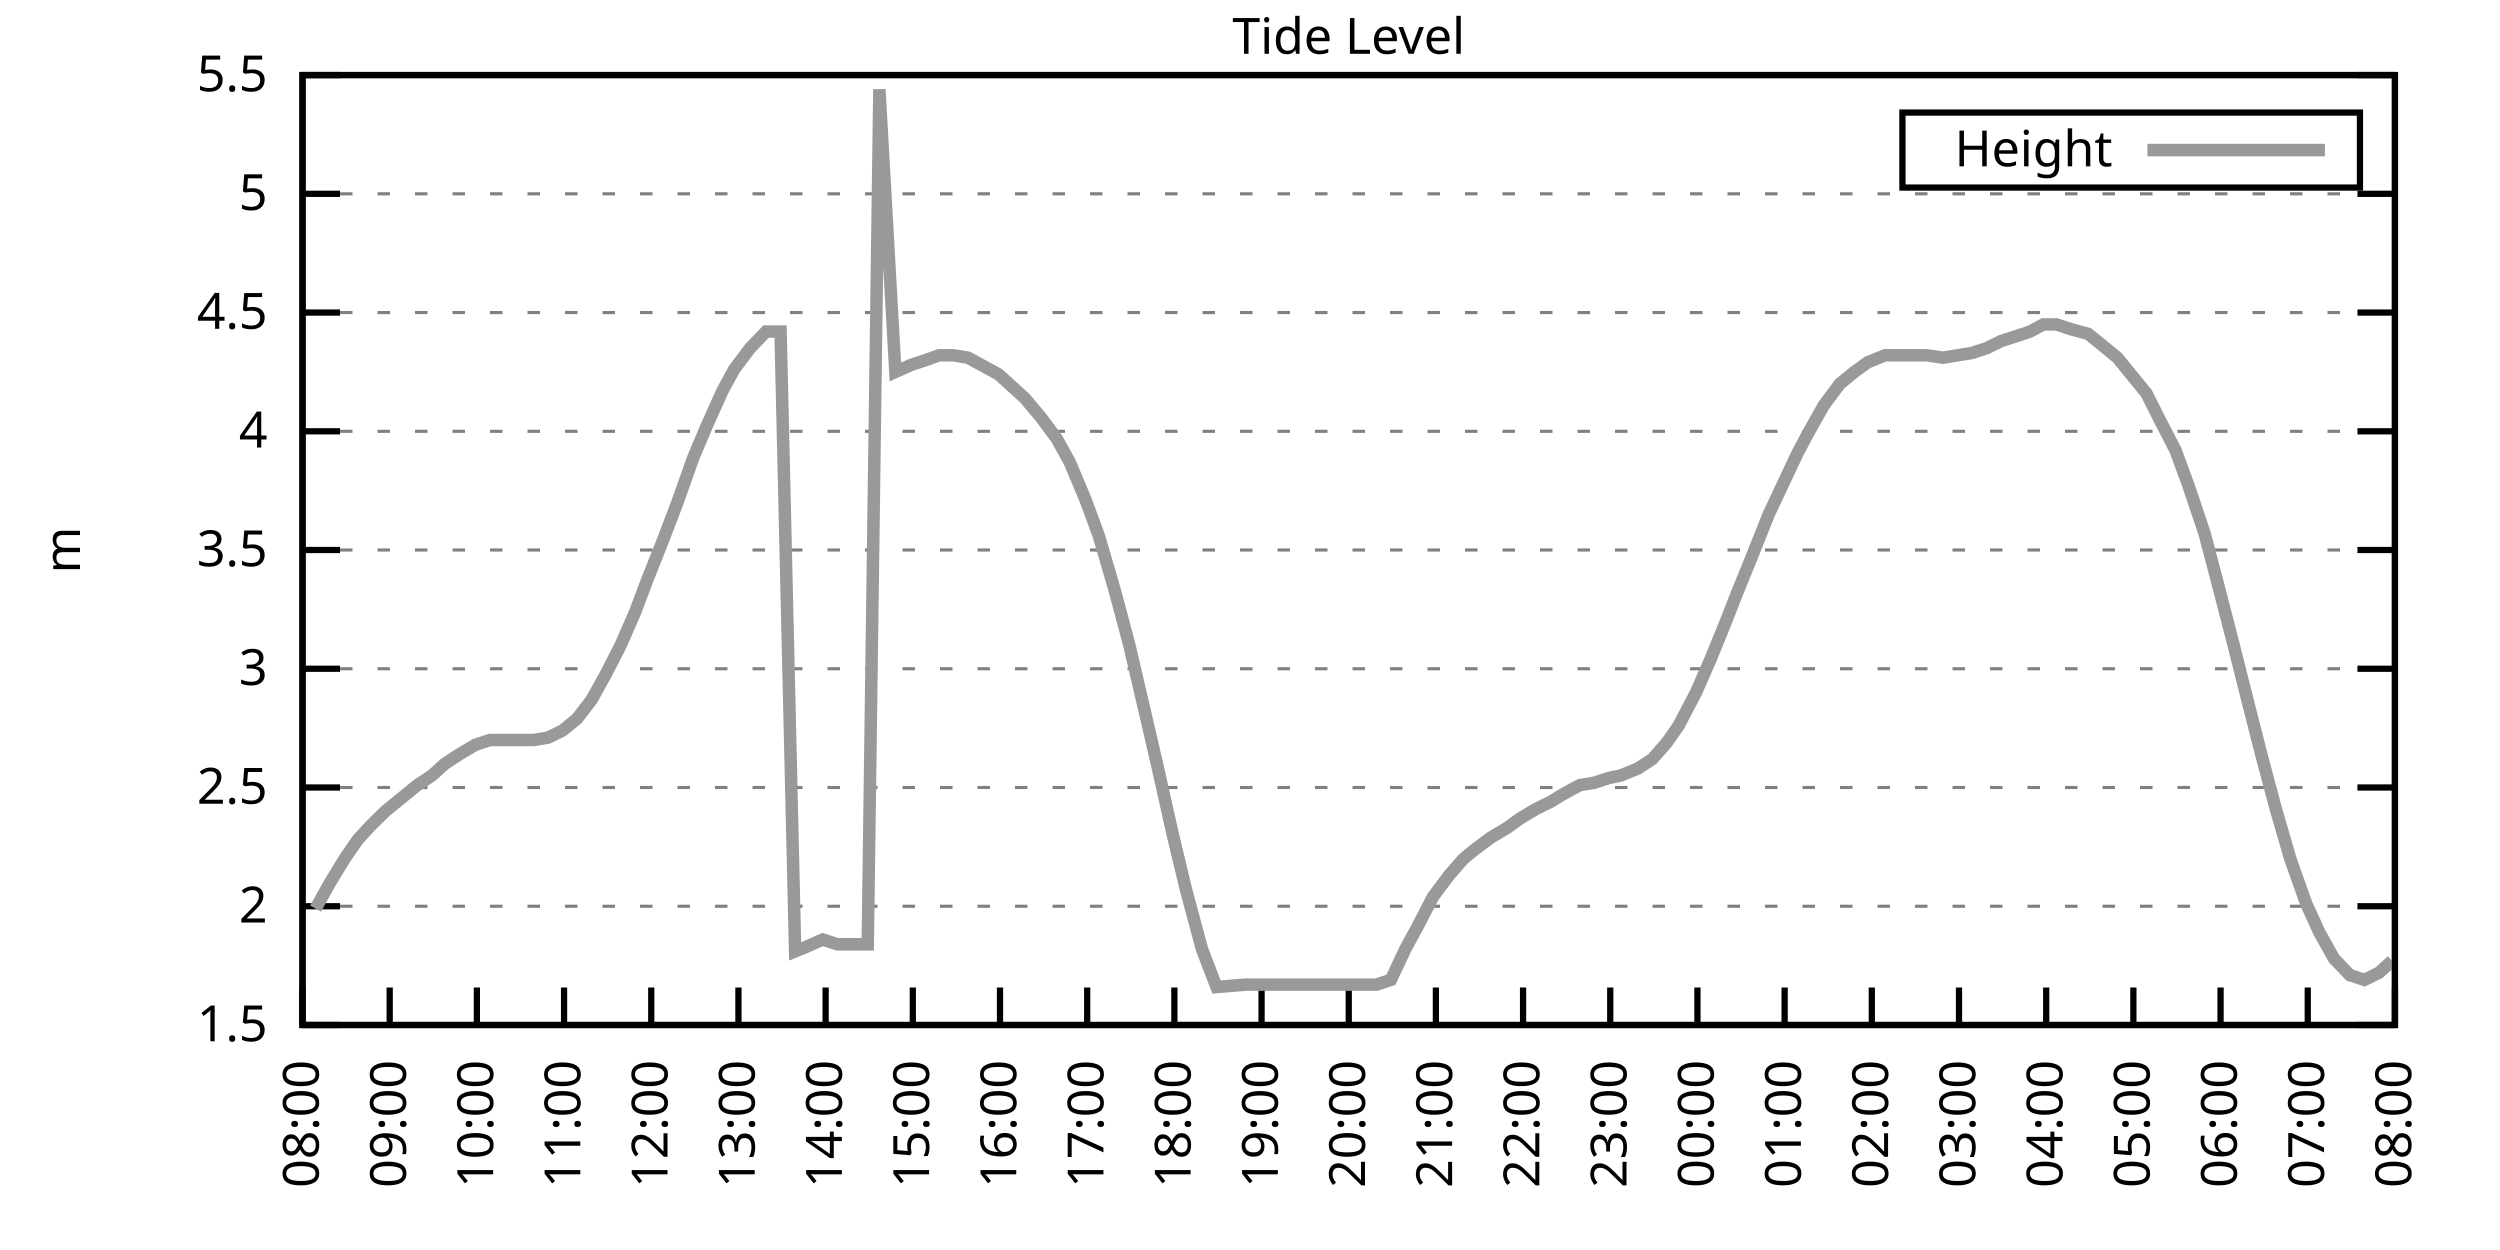
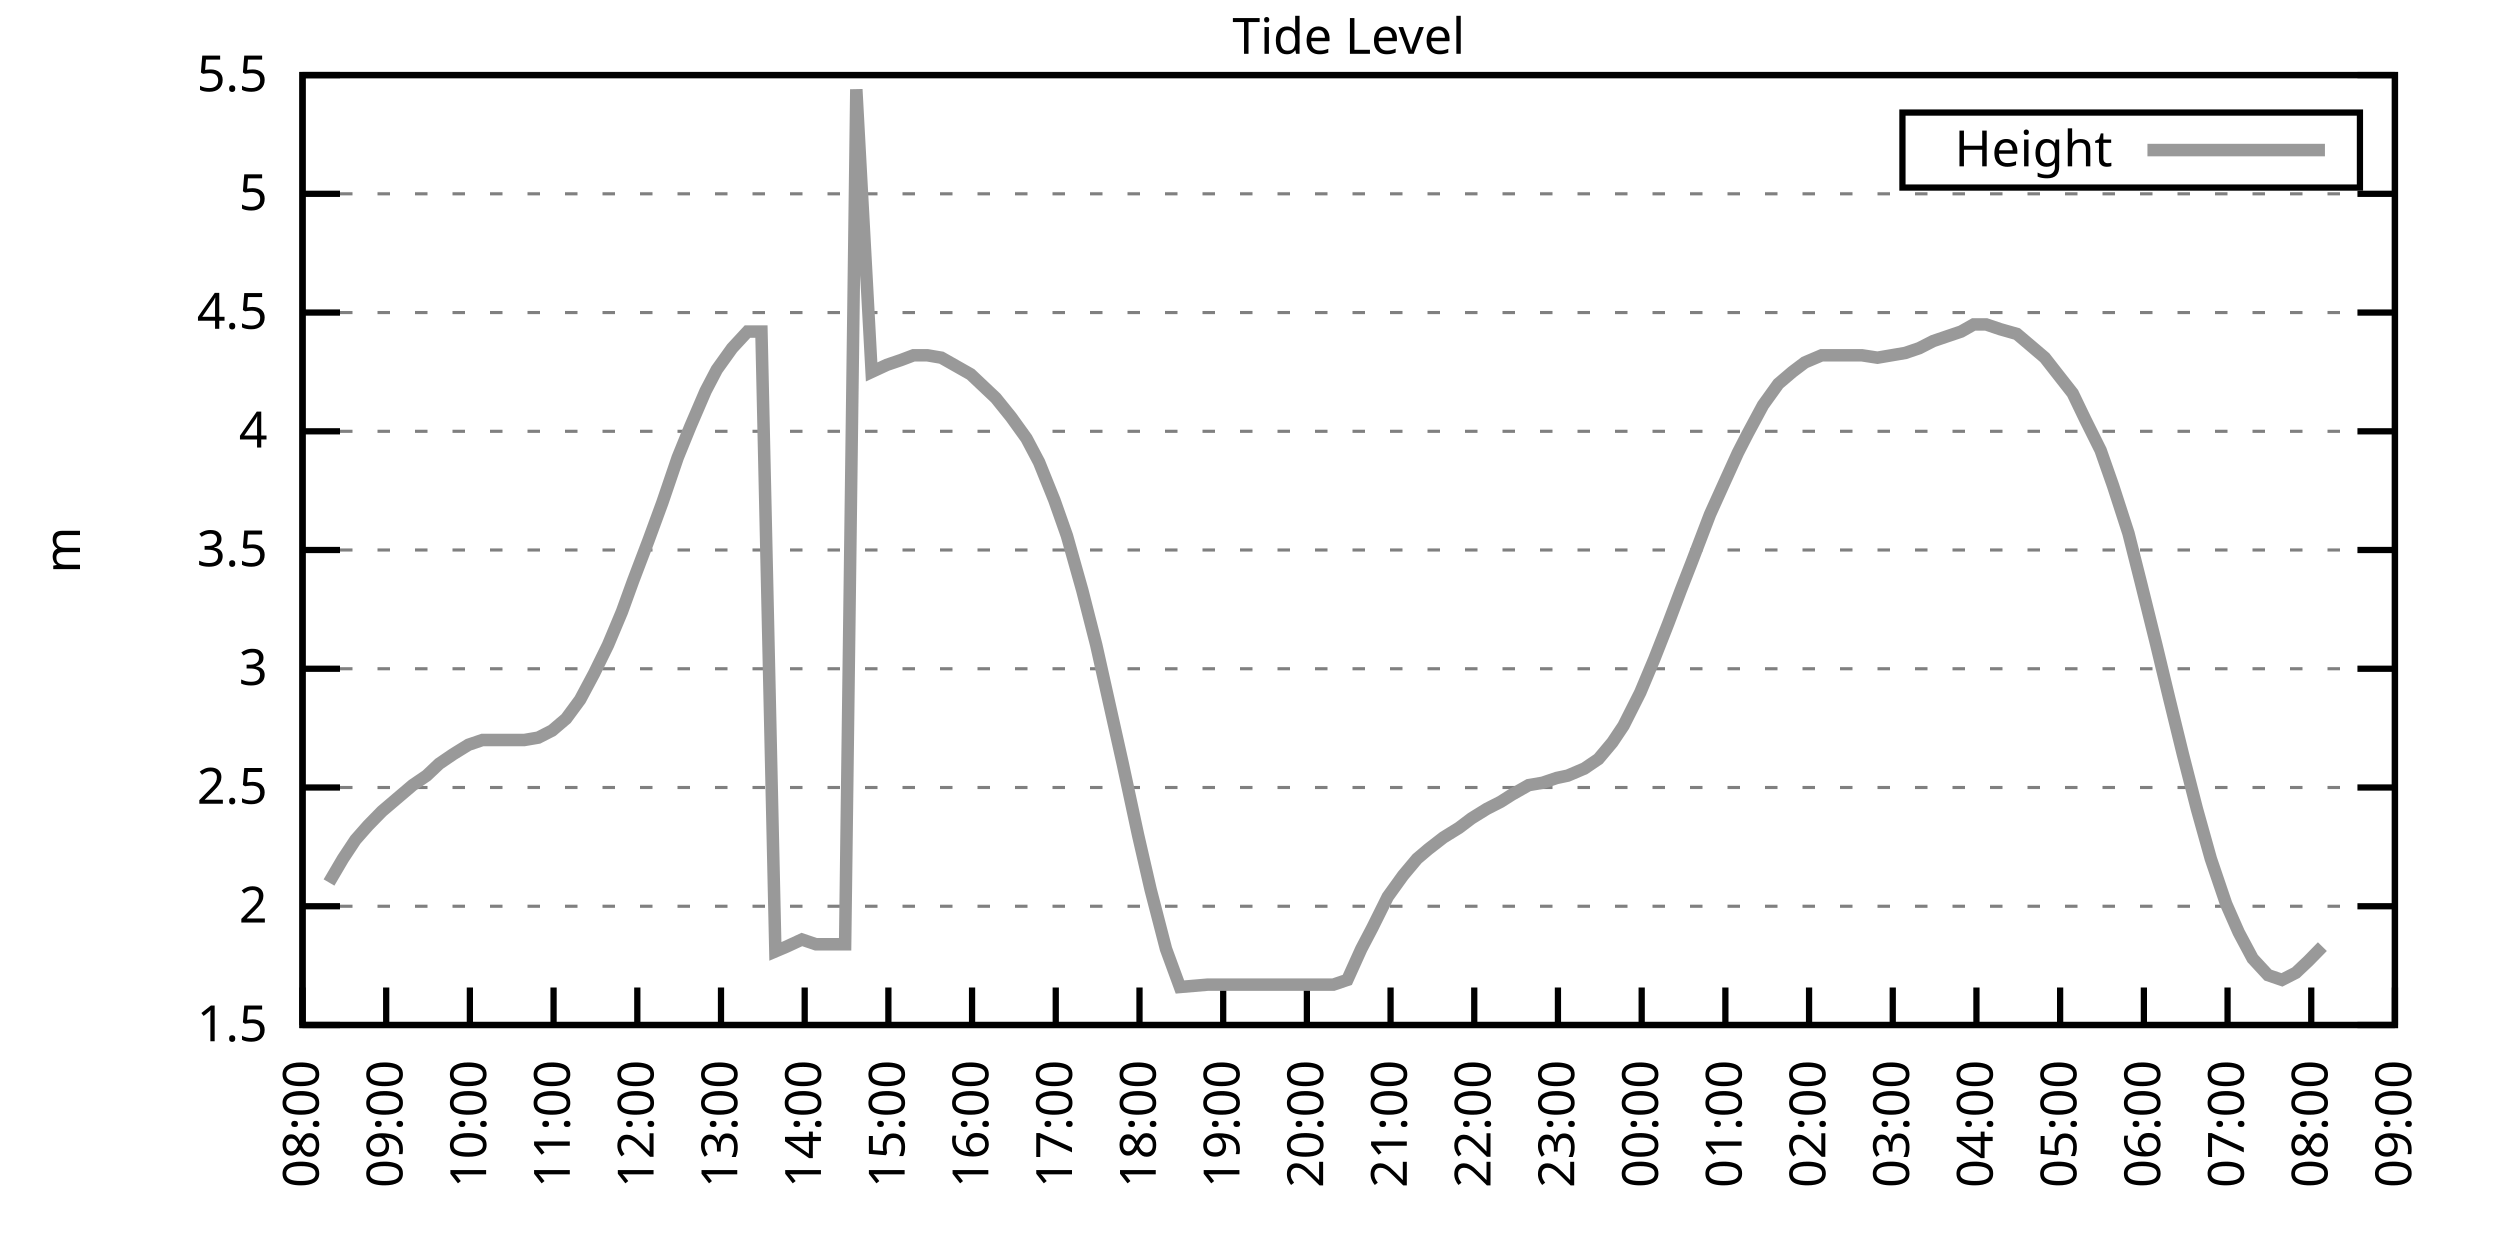
<svg xmlns="http://www.w3.org/2000/svg" xmlns:xlink="http://www.w3.org/1999/xlink" width="400" height="200" viewBox="0 0 400 200">
  <g id="gnuplot_canvas">
    <rect x="0" y="0" width="400" height="200" fill="none" />
    <defs>
      <circle id="gpDot" r="0.5" stroke-width="0.5" stroke="currentColor" />
      <path id="gpPt0" stroke-width="0.333" stroke="currentColor" d="M-1,0 h2 M0,-1 v2" />
      <path id="gpPt1" stroke-width="0.333" stroke="currentColor" d="M-1,-1 L1,1 M1,-1 L-1,1" />
      <path id="gpPt2" stroke-width="0.333" stroke="currentColor" d="M-1,0 L1,0 M0,-1 L0,1 M-1,-1 L1,1 M-1,1 L1,-1" />
      <rect id="gpPt3" stroke-width="0.333" stroke="currentColor" x="-1" y="-1" width="2" height="2" />
      <rect id="gpPt4" stroke-width="0.333" stroke="currentColor" fill="currentColor" x="-1" y="-1" width="2" height="2" />
      <circle id="gpPt5" stroke-width="0.333" stroke="currentColor" cx="0" cy="0" r="1" />
      <use xlink:href="#gpPt5" id="gpPt6" fill="currentColor" stroke="none" />
      <path id="gpPt7" stroke-width="0.333" stroke="currentColor" d="M0,-1.33 L-1.33,0.67 L1.33,0.67 z" />
      <use xlink:href="#gpPt7" id="gpPt8" fill="currentColor" stroke="none" />
      <use xlink:href="#gpPt7" id="gpPt9" stroke="currentColor" transform="rotate(180)" />
      <use xlink:href="#gpPt9" id="gpPt10" fill="currentColor" stroke="none" />
      <use xlink:href="#gpPt3" id="gpPt11" stroke="currentColor" transform="rotate(45)" />
      <use xlink:href="#gpPt11" id="gpPt12" fill="currentColor" stroke="none" />
      <path id="gpPt13" stroke-width="0.333" stroke="currentColor" d="M0,1.330 L1.265,0.411 L0.782,-1.067 L-0.782,-1.076 L-1.265,0.411 z" />
      <use xlink:href="#gpPt13" id="gpPt14" fill="currentColor" stroke="none" />
      <filter id="textbox" filterUnits="objectBoundingBox" x="0" y="0" height="1" width="1">
        <feFlood flood-color="white" flood-opacity="1" result="bgnd" />
        <feComposite in="SourceGraphic" in2="bgnd" operator="atop" />
      </filter>
      <filter id="greybox" filterUnits="objectBoundingBox" x="0" y="0" height="1" width="1">
        <feFlood flood-color="lightgrey" flood-opacity="1" result="grey" />
        <feComposite in="SourceGraphic" in2="grey" operator="atop" />
      </filter>
    </defs>
    <g fill="none" color="white" stroke="currentColor" stroke-width="1.00" stroke-linecap="butt" stroke-linejoin="miter">
</g>
    <g fill="none" color="black" stroke="currentColor" stroke-width="1.00" stroke-linecap="butt" stroke-linejoin="miter">
      <g stroke="none" shape-rendering="crispEdges">
        <polygon fill="rgb(255, 255, 255)" points="48.40,164.00 383.18,164.00 383.18,12.02 48.40,12.02 " />
      </g>
    </g>
    <g fill="none" color="black" stroke="currentColor" stroke-width="1.00" stroke-linecap="butt" stroke-linejoin="miter">
</g>
    <g fill="none" color="black" stroke="black" stroke-width="0.50" stroke-linecap="butt" stroke-linejoin="miter">
</g>
    <g fill="none" color="gray" stroke="currentColor" stroke-width="0.50" stroke-linecap="butt" stroke-linejoin="miter">
      <path stroke="gray" stroke-dasharray="2,4" class="gridline" d="M48.40,164.00 L383.19,164.00  " />
    </g>
    <g fill="none" color="gray" stroke="gray" stroke-width="1.00" stroke-linecap="butt" stroke-linejoin="miter">
</g>
    <g fill="none" color="black" stroke="currentColor" stroke-width="1.00" stroke-linecap="butt" stroke-linejoin="miter">
      <path stroke="black" d="M48.40,164.00 L54.40,164.00 M383.19,164.00 L377.19,164.00  " />
      <g transform="translate(42.80,166.60)" stroke="none" fill="black" font-family="Sans" font-size="8.00" text-anchor="end">
        <text>
          <tspan font-family="Sans"> 1.5</tspan>
        </text>
      </g>
    </g>
    <g fill="none" color="black" stroke="currentColor" stroke-width="1.00" stroke-linecap="butt" stroke-linejoin="miter">
</g>
    <g fill="none" color="black" stroke="black" stroke-width="0.50" stroke-linecap="butt" stroke-linejoin="miter">
</g>
    <g fill="none" color="gray" stroke="currentColor" stroke-width="0.50" stroke-linecap="butt" stroke-linejoin="miter">
      <path stroke="gray" stroke-dasharray="2,4" class="gridline" d="M48.40,145.00 L383.19,145.00  " />
    </g>
    <g fill="none" color="gray" stroke="gray" stroke-width="1.00" stroke-linecap="butt" stroke-linejoin="miter">
</g>
    <g fill="none" color="black" stroke="currentColor" stroke-width="1.00" stroke-linecap="butt" stroke-linejoin="miter">
      <path stroke="black" d="M48.40,145.00 L54.40,145.00 M383.19,145.00 L377.19,145.00  " />
      <g transform="translate(42.80,147.60)" stroke="none" fill="black" font-family="Sans" font-size="8.00" text-anchor="end">
        <text>
          <tspan font-family="Sans"> 2</tspan>
        </text>
      </g>
    </g>
    <g fill="none" color="black" stroke="currentColor" stroke-width="1.00" stroke-linecap="butt" stroke-linejoin="miter">
</g>
    <g fill="none" color="black" stroke="black" stroke-width="0.50" stroke-linecap="butt" stroke-linejoin="miter">
</g>
    <g fill="none" color="gray" stroke="currentColor" stroke-width="0.50" stroke-linecap="butt" stroke-linejoin="miter">
      <path stroke="gray" stroke-dasharray="2,4" class="gridline" d="M48.40,126.00 L383.19,126.00  " />
    </g>
    <g fill="none" color="gray" stroke="gray" stroke-width="1.00" stroke-linecap="butt" stroke-linejoin="miter">
</g>
    <g fill="none" color="black" stroke="currentColor" stroke-width="1.00" stroke-linecap="butt" stroke-linejoin="miter">
      <path stroke="black" d="M48.40,126.00 L54.40,126.00 M383.19,126.00 L377.19,126.00  " />
      <g transform="translate(42.80,128.60)" stroke="none" fill="black" font-family="Sans" font-size="8.00" text-anchor="end">
        <text>
          <tspan font-family="Sans"> 2.5</tspan>
        </text>
      </g>
    </g>
    <g fill="none" color="black" stroke="currentColor" stroke-width="1.00" stroke-linecap="butt" stroke-linejoin="miter">
</g>
    <g fill="none" color="black" stroke="black" stroke-width="0.50" stroke-linecap="butt" stroke-linejoin="miter">
</g>
    <g fill="none" color="gray" stroke="currentColor" stroke-width="0.50" stroke-linecap="butt" stroke-linejoin="miter">
      <path stroke="gray" stroke-dasharray="2,4" class="gridline" d="M48.40,107.00 L383.19,107.00  " />
    </g>
    <g fill="none" color="gray" stroke="gray" stroke-width="1.00" stroke-linecap="butt" stroke-linejoin="miter">
</g>
    <g fill="none" color="black" stroke="currentColor" stroke-width="1.00" stroke-linecap="butt" stroke-linejoin="miter">
      <path stroke="black" d="M48.40,107.00 L54.40,107.00 M383.19,107.00 L377.19,107.00  " />
      <g transform="translate(42.80,109.60)" stroke="none" fill="black" font-family="Sans" font-size="8.00" text-anchor="end">
        <text>
          <tspan font-family="Sans"> 3</tspan>
        </text>
      </g>
    </g>
    <g fill="none" color="black" stroke="currentColor" stroke-width="1.00" stroke-linecap="butt" stroke-linejoin="miter">
</g>
    <g fill="none" color="black" stroke="black" stroke-width="0.50" stroke-linecap="butt" stroke-linejoin="miter">
</g>
    <g fill="none" color="gray" stroke="currentColor" stroke-width="0.50" stroke-linecap="butt" stroke-linejoin="miter">
      <path stroke="gray" stroke-dasharray="2,4" class="gridline" d="M48.40,88.00 L383.19,88.00  " />
    </g>
    <g fill="none" color="gray" stroke="gray" stroke-width="1.00" stroke-linecap="butt" stroke-linejoin="miter">
</g>
    <g fill="none" color="black" stroke="currentColor" stroke-width="1.00" stroke-linecap="butt" stroke-linejoin="miter">
      <path stroke="black" d="M48.40,88.00 L54.40,88.00 M383.19,88.00 L377.19,88.00  " />
      <g transform="translate(42.80,90.60)" stroke="none" fill="black" font-family="Sans" font-size="8.00" text-anchor="end">
        <text>
          <tspan font-family="Sans"> 3.5</tspan>
        </text>
      </g>
    </g>
    <g fill="none" color="black" stroke="currentColor" stroke-width="1.00" stroke-linecap="butt" stroke-linejoin="miter">
</g>
    <g fill="none" color="black" stroke="black" stroke-width="0.50" stroke-linecap="butt" stroke-linejoin="miter">
</g>
    <g fill="none" color="gray" stroke="currentColor" stroke-width="0.50" stroke-linecap="butt" stroke-linejoin="miter">
      <path stroke="gray" stroke-dasharray="2,4" class="gridline" d="M48.40,69.01 L383.19,69.01  " />
    </g>
    <g fill="none" color="gray" stroke="gray" stroke-width="1.00" stroke-linecap="butt" stroke-linejoin="miter">
</g>
    <g fill="none" color="black" stroke="currentColor" stroke-width="1.00" stroke-linecap="butt" stroke-linejoin="miter">
      <path stroke="black" d="M48.40,69.01 L54.40,69.01 M383.19,69.01 L377.19,69.01  " />
      <g transform="translate(42.80,71.61)" stroke="none" fill="black" font-family="Sans" font-size="8.00" text-anchor="end">
        <text>
          <tspan font-family="Sans"> 4</tspan>
        </text>
      </g>
    </g>
    <g fill="none" color="black" stroke="currentColor" stroke-width="1.00" stroke-linecap="butt" stroke-linejoin="miter">
</g>
    <g fill="none" color="black" stroke="black" stroke-width="0.50" stroke-linecap="butt" stroke-linejoin="miter">
</g>
    <g fill="none" color="gray" stroke="currentColor" stroke-width="0.50" stroke-linecap="butt" stroke-linejoin="miter">
      <path stroke="gray" stroke-dasharray="2,4" class="gridline" d="M48.40,50.01 L383.19,50.01  " />
    </g>
    <g fill="none" color="gray" stroke="gray" stroke-width="1.00" stroke-linecap="butt" stroke-linejoin="miter">
</g>
    <g fill="none" color="black" stroke="currentColor" stroke-width="1.00" stroke-linecap="butt" stroke-linejoin="miter">
      <path stroke="black" d="M48.40,50.01 L54.40,50.01 M383.19,50.01 L377.19,50.01  " />
      <g transform="translate(42.80,52.61)" stroke="none" fill="black" font-family="Sans" font-size="8.00" text-anchor="end">
        <text>
          <tspan font-family="Sans"> 4.5</tspan>
        </text>
      </g>
    </g>
    <g fill="none" color="black" stroke="currentColor" stroke-width="1.00" stroke-linecap="butt" stroke-linejoin="miter">
</g>
    <g fill="none" color="black" stroke="black" stroke-width="0.50" stroke-linecap="butt" stroke-linejoin="miter">
</g>
    <g fill="none" color="gray" stroke="currentColor" stroke-width="0.50" stroke-linecap="butt" stroke-linejoin="miter">
      <path stroke="gray" stroke-dasharray="2,4" class="gridline" d="M48.40,31.01 L383.19,31.01  " />
    </g>
    <g fill="none" color="gray" stroke="gray" stroke-width="1.00" stroke-linecap="butt" stroke-linejoin="miter">
</g>
    <g fill="none" color="black" stroke="currentColor" stroke-width="1.00" stroke-linecap="butt" stroke-linejoin="miter">
      <path stroke="black" d="M48.40,31.01 L54.40,31.01 M383.19,31.01 L377.19,31.01  " />
      <g transform="translate(42.80,33.61)" stroke="none" fill="black" font-family="Sans" font-size="8.00" text-anchor="end">
        <text>
          <tspan font-family="Sans"> 5</tspan>
        </text>
      </g>
    </g>
    <g fill="none" color="black" stroke="currentColor" stroke-width="1.00" stroke-linecap="butt" stroke-linejoin="miter">
</g>
    <g fill="none" color="black" stroke="black" stroke-width="0.50" stroke-linecap="butt" stroke-linejoin="miter">
</g>
    <g fill="none" color="gray" stroke="currentColor" stroke-width="0.50" stroke-linecap="butt" stroke-linejoin="miter">
      <path stroke="gray" stroke-dasharray="2,4" class="gridline" d="M48.40,12.01 L383.19,12.01  " />
    </g>
    <g fill="none" color="gray" stroke="gray" stroke-width="1.00" stroke-linecap="butt" stroke-linejoin="miter">
</g>
    <g fill="none" color="black" stroke="currentColor" stroke-width="1.00" stroke-linecap="butt" stroke-linejoin="miter">
      <path stroke="black" d="M48.40,12.01 L54.40,12.01 M383.19,12.01 L377.19,12.01  " />
      <g transform="translate(42.80,14.61)" stroke="none" fill="black" font-family="Sans" font-size="8.00" text-anchor="end">
        <text>
          <tspan font-family="Sans"> 5.5</tspan>
        </text>
      </g>
    </g>
    <g fill="none" color="black" stroke="currentColor" stroke-width="1.00" stroke-linecap="butt" stroke-linejoin="miter">
      <path stroke="black" d="M48.40,164.00 L48.40,158.00  " />
      <g transform="translate(51.00,169.60) rotate(270.00)" stroke="none" fill="black" font-family="Sans" font-size="8.00" text-anchor="end">
        <text>
          <tspan font-family="Sans">08:00</tspan>
        </text>
      </g>
    </g>
    <g fill="none" color="black" stroke="currentColor" stroke-width="1.00" stroke-linecap="butt" stroke-linejoin="miter">
-       <path stroke="black" d="M62.35,164.00 L62.35,158.00  " />
-       <g transform="translate(64.95,169.60) rotate(270.00)" stroke="none" fill="black" font-family="Sans" font-size="8.00" text-anchor="end">
+       <path stroke="black" d="M61.79,164.00 L61.79,158.00  " />
+       <g transform="translate(64.39,169.60) rotate(270.00)" stroke="none" fill="black" font-family="Sans" font-size="8.00" text-anchor="end">
        <text>
          <tspan font-family="Sans">09:00</tspan>
        </text>
      </g>
    </g>
    <g fill="none" color="black" stroke="currentColor" stroke-width="1.00" stroke-linecap="butt" stroke-linejoin="miter">
-       <path stroke="black" d="M76.30,164.00 L76.30,158.00  " />
-       <g transform="translate(78.90,169.60) rotate(270.00)" stroke="none" fill="black" font-family="Sans" font-size="8.00" text-anchor="end">
+       <path stroke="black" d="M75.18,164.00 L75.18,158.00  " />
+       <g transform="translate(77.78,169.60) rotate(270.00)" stroke="none" fill="black" font-family="Sans" font-size="8.00" text-anchor="end">
        <text>
          <tspan font-family="Sans">10:00</tspan>
        </text>
      </g>
    </g>
    <g fill="none" color="black" stroke="currentColor" stroke-width="1.00" stroke-linecap="butt" stroke-linejoin="miter">
-       <path stroke="black" d="M90.25,164.00 L90.25,158.00  " />
-       <g transform="translate(92.85,169.60) rotate(270.00)" stroke="none" fill="black" font-family="Sans" font-size="8.00" text-anchor="end">
+       <path stroke="black" d="M88.57,164.00 L88.57,158.00  " />
+       <g transform="translate(91.17,169.60) rotate(270.00)" stroke="none" fill="black" font-family="Sans" font-size="8.00" text-anchor="end">
        <text>
          <tspan font-family="Sans">11:00</tspan>
        </text>
      </g>
    </g>
    <g fill="none" color="black" stroke="currentColor" stroke-width="1.00" stroke-linecap="butt" stroke-linejoin="miter">
-       <path stroke="black" d="M104.20,164.00 L104.20,158.00  " />
-       <g transform="translate(106.80,169.60) rotate(270.00)" stroke="none" fill="black" font-family="Sans" font-size="8.00" text-anchor="end">
+       <path stroke="black" d="M101.97,164.00 L101.97,158.00  " />
+       <g transform="translate(104.57,169.60) rotate(270.00)" stroke="none" fill="black" font-family="Sans" font-size="8.00" text-anchor="end">
        <text>
          <tspan font-family="Sans">12:00</tspan>
        </text>
      </g>
    </g>
    <g fill="none" color="black" stroke="currentColor" stroke-width="1.00" stroke-linecap="butt" stroke-linejoin="miter">
-       <path stroke="black" d="M118.15,164.00 L118.15,158.00  " />
-       <g transform="translate(120.75,169.60) rotate(270.00)" stroke="none" fill="black" font-family="Sans" font-size="8.00" text-anchor="end">
+       <path stroke="black" d="M115.36,164.00 L115.36,158.00  " />
+       <g transform="translate(117.96,169.60) rotate(270.00)" stroke="none" fill="black" font-family="Sans" font-size="8.00" text-anchor="end">
        <text>
          <tspan font-family="Sans">13:00</tspan>
        </text>
      </g>
    </g>
    <g fill="none" color="black" stroke="currentColor" stroke-width="1.00" stroke-linecap="butt" stroke-linejoin="miter">
-       <path stroke="black" d="M132.10,164.00 L132.10,158.00  " />
-       <g transform="translate(134.70,169.60) rotate(270.00)" stroke="none" fill="black" font-family="Sans" font-size="8.00" text-anchor="end">
+       <path stroke="black" d="M128.75,164.00 L128.75,158.00  " />
+       <g transform="translate(131.35,169.60) rotate(270.00)" stroke="none" fill="black" font-family="Sans" font-size="8.00" text-anchor="end">
        <text>
          <tspan font-family="Sans">14:00</tspan>
        </text>
      </g>
    </g>
    <g fill="none" color="black" stroke="currentColor" stroke-width="1.00" stroke-linecap="butt" stroke-linejoin="miter">
-       <path stroke="black" d="M146.05,164.00 L146.05,158.00  " />
-       <g transform="translate(148.65,169.60) rotate(270.00)" stroke="none" fill="black" font-family="Sans" font-size="8.00" text-anchor="end">
+       <path stroke="black" d="M142.14,164.00 L142.14,158.00  " />
+       <g transform="translate(144.74,169.60) rotate(270.00)" stroke="none" fill="black" font-family="Sans" font-size="8.00" text-anchor="end">
        <text>
          <tspan font-family="Sans">15:00</tspan>
        </text>
      </g>
    </g>
    <g fill="none" color="black" stroke="currentColor" stroke-width="1.00" stroke-linecap="butt" stroke-linejoin="miter">
-       <path stroke="black" d="M160.00,164.00 L160.00,158.00  " />
-       <g transform="translate(162.60,169.60) rotate(270.00)" stroke="none" fill="black" font-family="Sans" font-size="8.00" text-anchor="end">
+       <path stroke="black" d="M155.53,164.00 L155.53,158.00  " />
+       <g transform="translate(158.13,169.60) rotate(270.00)" stroke="none" fill="black" font-family="Sans" font-size="8.00" text-anchor="end">
        <text>
          <tspan font-family="Sans">16:00</tspan>
        </text>
      </g>
    </g>
    <g fill="none" color="black" stroke="currentColor" stroke-width="1.00" stroke-linecap="butt" stroke-linejoin="miter">
-       <path stroke="black" d="M173.95,164.00 L173.95,158.00  " />
-       <g transform="translate(176.55,169.60) rotate(270.00)" stroke="none" fill="black" font-family="Sans" font-size="8.00" text-anchor="end">
+       <path stroke="black" d="M168.92,164.00 L168.92,158.00  " />
+       <g transform="translate(171.52,169.60) rotate(270.00)" stroke="none" fill="black" font-family="Sans" font-size="8.00" text-anchor="end">
        <text>
          <tspan font-family="Sans">17:00</tspan>
        </text>
      </g>
    </g>
    <g fill="none" color="black" stroke="currentColor" stroke-width="1.00" stroke-linecap="butt" stroke-linejoin="miter">
-       <path stroke="black" d="M187.90,164.00 L187.90,158.00  " />
-       <g transform="translate(190.50,169.60) rotate(270.00)" stroke="none" fill="black" font-family="Sans" font-size="8.00" text-anchor="end">
+       <path stroke="black" d="M182.32,164.00 L182.32,158.00  " />
+       <g transform="translate(184.92,169.60) rotate(270.00)" stroke="none" fill="black" font-family="Sans" font-size="8.00" text-anchor="end">
        <text>
          <tspan font-family="Sans">18:00</tspan>
        </text>
      </g>
    </g>
    <g fill="none" color="black" stroke="currentColor" stroke-width="1.00" stroke-linecap="butt" stroke-linejoin="miter">
-       <path stroke="black" d="M201.85,164.00 L201.85,158.00  " />
-       <g transform="translate(204.45,169.60) rotate(270.00)" stroke="none" fill="black" font-family="Sans" font-size="8.00" text-anchor="end">
+       <path stroke="black" d="M195.71,164.00 L195.71,158.00  " />
+       <g transform="translate(198.31,169.60) rotate(270.00)" stroke="none" fill="black" font-family="Sans" font-size="8.00" text-anchor="end">
        <text>
          <tspan font-family="Sans">19:00</tspan>
        </text>
      </g>
    </g>
    <g fill="none" color="black" stroke="currentColor" stroke-width="1.00" stroke-linecap="butt" stroke-linejoin="miter">
-       <path stroke="black" d="M215.80,164.00 L215.80,158.00  " />
-       <g transform="translate(218.40,169.60) rotate(270.00)" stroke="none" fill="black" font-family="Sans" font-size="8.00" text-anchor="end">
+       <path stroke="black" d="M209.10,164.00 L209.10,158.00  " />
+       <g transform="translate(211.70,169.60) rotate(270.00)" stroke="none" fill="black" font-family="Sans" font-size="8.00" text-anchor="end">
        <text>
          <tspan font-family="Sans">20:00</tspan>
        </text>
      </g>
    </g>
    <g fill="none" color="black" stroke="currentColor" stroke-width="1.00" stroke-linecap="butt" stroke-linejoin="miter">
-       <path stroke="black" d="M229.74,164.00 L229.74,158.00  " />
-       <g transform="translate(232.34,169.60) rotate(270.00)" stroke="none" fill="black" font-family="Sans" font-size="8.00" text-anchor="end">
+       <path stroke="black" d="M222.49,164.00 L222.49,158.00  " />
+       <g transform="translate(225.09,169.60) rotate(270.00)" stroke="none" fill="black" font-family="Sans" font-size="8.00" text-anchor="end">
        <text>
          <tspan font-family="Sans">21:00</tspan>
        </text>
      </g>
    </g>
    <g fill="none" color="black" stroke="currentColor" stroke-width="1.00" stroke-linecap="butt" stroke-linejoin="miter">
-       <path stroke="black" d="M243.69,164.00 L243.69,158.00  " />
-       <g transform="translate(246.29,169.60) rotate(270.00)" stroke="none" fill="black" font-family="Sans" font-size="8.00" text-anchor="end">
+       <path stroke="black" d="M235.88,164.00 L235.88,158.00  " />
+       <g transform="translate(238.48,169.60) rotate(270.00)" stroke="none" fill="black" font-family="Sans" font-size="8.00" text-anchor="end">
        <text>
          <tspan font-family="Sans">22:00</tspan>
        </text>
      </g>
    </g>
    <g fill="none" color="black" stroke="currentColor" stroke-width="1.00" stroke-linecap="butt" stroke-linejoin="miter">
-       <path stroke="black" d="M257.64,164.00 L257.64,158.00  " />
-       <g transform="translate(260.24,169.60) rotate(270.00)" stroke="none" fill="black" font-family="Sans" font-size="8.00" text-anchor="end">
+       <path stroke="black" d="M249.27,164.00 L249.27,158.00  " />
+       <g transform="translate(251.87,169.60) rotate(270.00)" stroke="none" fill="black" font-family="Sans" font-size="8.00" text-anchor="end">
        <text>
          <tspan font-family="Sans">23:00</tspan>
        </text>
      </g>
    </g>
    <g fill="none" color="black" stroke="currentColor" stroke-width="1.00" stroke-linecap="butt" stroke-linejoin="miter">
-       <path stroke="black" d="M271.59,164.00 L271.59,158.00  " />
-       <g transform="translate(274.19,169.60) rotate(270.00)" stroke="none" fill="black" font-family="Sans" font-size="8.00" text-anchor="end">
+       <path stroke="black" d="M262.67,164.00 L262.67,158.00  " />
+       <g transform="translate(265.27,169.60) rotate(270.00)" stroke="none" fill="black" font-family="Sans" font-size="8.00" text-anchor="end">
        <text>
          <tspan font-family="Sans">00:00</tspan>
        </text>
      </g>
    </g>
    <g fill="none" color="black" stroke="currentColor" stroke-width="1.00" stroke-linecap="butt" stroke-linejoin="miter">
-       <path stroke="black" d="M285.54,164.00 L285.54,158.00  " />
-       <g transform="translate(288.14,169.60) rotate(270.00)" stroke="none" fill="black" font-family="Sans" font-size="8.00" text-anchor="end">
+       <path stroke="black" d="M276.06,164.00 L276.06,158.00  " />
+       <g transform="translate(278.66,169.60) rotate(270.00)" stroke="none" fill="black" font-family="Sans" font-size="8.00" text-anchor="end">
        <text>
          <tspan font-family="Sans">01:00</tspan>
        </text>
      </g>
    </g>
    <g fill="none" color="black" stroke="currentColor" stroke-width="1.00" stroke-linecap="butt" stroke-linejoin="miter">
-       <path stroke="black" d="M299.49,164.00 L299.49,158.00  " />
-       <g transform="translate(302.09,169.60) rotate(270.00)" stroke="none" fill="black" font-family="Sans" font-size="8.00" text-anchor="end">
+       <path stroke="black" d="M289.45,164.00 L289.45,158.00  " />
+       <g transform="translate(292.05,169.60) rotate(270.00)" stroke="none" fill="black" font-family="Sans" font-size="8.00" text-anchor="end">
        <text>
          <tspan font-family="Sans">02:00</tspan>
        </text>
      </g>
    </g>
    <g fill="none" color="black" stroke="currentColor" stroke-width="1.00" stroke-linecap="butt" stroke-linejoin="miter">
-       <path stroke="black" d="M313.44,164.00 L313.44,158.00  " />
-       <g transform="translate(316.04,169.60) rotate(270.00)" stroke="none" fill="black" font-family="Sans" font-size="8.00" text-anchor="end">
+       <path stroke="black" d="M302.84,164.00 L302.84,158.00  " />
+       <g transform="translate(305.44,169.60) rotate(270.00)" stroke="none" fill="black" font-family="Sans" font-size="8.00" text-anchor="end">
        <text>
          <tspan font-family="Sans">03:00</tspan>
        </text>
      </g>
    </g>
    <g fill="none" color="black" stroke="currentColor" stroke-width="1.00" stroke-linecap="butt" stroke-linejoin="miter">
-       <path stroke="black" d="M327.39,164.00 L327.39,158.00  " />
-       <g transform="translate(329.99,169.60) rotate(270.00)" stroke="none" fill="black" font-family="Sans" font-size="8.00" text-anchor="end">
+       <path stroke="black" d="M316.23,164.00 L316.23,158.00  " />
+       <g transform="translate(318.83,169.60) rotate(270.00)" stroke="none" fill="black" font-family="Sans" font-size="8.00" text-anchor="end">
        <text>
          <tspan font-family="Sans">04:00</tspan>
        </text>
      </g>
    </g>
    <g fill="none" color="black" stroke="currentColor" stroke-width="1.00" stroke-linecap="butt" stroke-linejoin="miter">
-       <path stroke="black" d="M341.34,164.00 L341.34,158.00  " />
-       <g transform="translate(343.94,169.60) rotate(270.00)" stroke="none" fill="black" font-family="Sans" font-size="8.00" text-anchor="end">
+       <path stroke="black" d="M329.62,164.00 L329.62,158.00  " />
+       <g transform="translate(332.22,169.60) rotate(270.00)" stroke="none" fill="black" font-family="Sans" font-size="8.00" text-anchor="end">
        <text>
          <tspan font-family="Sans">05:00</tspan>
        </text>
      </g>
    </g>
    <g fill="none" color="black" stroke="currentColor" stroke-width="1.00" stroke-linecap="butt" stroke-linejoin="miter">
-       <path stroke="black" d="M355.29,164.00 L355.29,158.00  " />
-       <g transform="translate(357.89,169.60) rotate(270.00)" stroke="none" fill="black" font-family="Sans" font-size="8.00" text-anchor="end">
+       <path stroke="black" d="M343.02,164.00 L343.02,158.00  " />
+       <g transform="translate(345.62,169.60) rotate(270.00)" stroke="none" fill="black" font-family="Sans" font-size="8.00" text-anchor="end">
        <text>
          <tspan font-family="Sans">06:00</tspan>
        </text>
      </g>
    </g>
    <g fill="none" color="black" stroke="currentColor" stroke-width="1.00" stroke-linecap="butt" stroke-linejoin="miter">
-       <path stroke="black" d="M369.24,164.00 L369.24,158.00  " />
-       <g transform="translate(371.84,169.60) rotate(270.00)" stroke="none" fill="black" font-family="Sans" font-size="8.00" text-anchor="end">
+       <path stroke="black" d="M356.41,164.00 L356.41,158.00  " />
+       <g transform="translate(359.01,169.60) rotate(270.00)" stroke="none" fill="black" font-family="Sans" font-size="8.00" text-anchor="end">
        <text>
          <tspan font-family="Sans">07:00</tspan>
+         </text>
+       </g>
+     </g>
+     <g fill="none" color="black" stroke="currentColor" stroke-width="1.00" stroke-linecap="butt" stroke-linejoin="miter">
+       <path stroke="black" d="M369.80,164.00 L369.80,158.00  " />
+       <g transform="translate(372.40,169.60) rotate(270.00)" stroke="none" fill="black" font-family="Sans" font-size="8.00" text-anchor="end">
+         <text>
+           <tspan font-family="Sans">08:00</tspan>
        </text>
      </g>
    </g>
    <g fill="none" color="black" stroke="currentColor" stroke-width="1.00" stroke-linecap="butt" stroke-linejoin="miter">
      <path stroke="black" d="M383.19,164.00 L383.19,158.00  " />
      <g transform="translate(385.79,169.60) rotate(270.00)" stroke="none" fill="black" font-family="Sans" font-size="8.00" text-anchor="end">
        <text>
-           <tspan font-family="Sans">08:00</tspan>
+           <tspan font-family="Sans">09:00</tspan>
        </text>
      </g>
    </g>
    <g fill="none" color="black" stroke="currentColor" stroke-width="1.00" stroke-linecap="butt" stroke-linejoin="miter">
</g>
    <g fill="none" color="black" stroke="currentColor" stroke-width="1.00" stroke-linecap="butt" stroke-linejoin="miter">
      <path stroke="black" d="M48.40,12.01 L48.40,164.00 L383.19,164.00 L383.19,12.01 L48.40,12.01 Z  " />
    </g>
    <g fill="none" color="black" stroke="currentColor" stroke-width="1.00" stroke-linecap="butt" stroke-linejoin="miter">
</g>
    <g fill="none" color="black" stroke="currentColor" stroke-width="1.00" stroke-linecap="butt" stroke-linejoin="miter">
      <path stroke="black" d="M304.39,30.01 L304.39,18.01 L377.59,18.01 L377.59,30.01 L304.39,30.01 Z  " />
    </g>
    <g id="Tide_level_plot_1">
      <g fill="none" color="white" stroke="black" stroke-width="2.00" stroke-linecap="butt" stroke-linejoin="miter">
</g>
      <g fill="none" color="black" stroke="currentColor" stroke-width="2.00" stroke-linecap="butt" stroke-linejoin="miter">
        <g transform="translate(337.99,26.61)" stroke="none" fill="black" font-family="Sans" font-size="8.00" text-anchor="end">
          <text>
            <tspan font-family="Sans">Height</tspan>
          </text>
        </g>
      </g>
      <g fill="none" color="black" stroke="currentColor" stroke-width="2.00" stroke-linecap="butt" stroke-linejoin="miter">
-         <path stroke="rgb(153, 153, 153)" d="M343.59,24.01 L371.99,24.01 M50.49,145.38 L52.82,141.20 L55.14,137.40 L57.23,134.36 L59.33,132.08 L61.65,129.80   L63.98,127.90 L66.77,125.62 L69.09,124.10 L71.18,122.20 L73.51,120.68 L76.07,119.16 L78.39,118.40 L80.72,118.40   L82.58,118.40 L85.37,118.40 L87.69,118.02 L90.02,116.88 L92.34,114.98 L94.67,111.94 L96.99,107.76 L99.32,103.20   L101.64,97.88 L103.50,92.94 L106.06,86.49 L108.38,80.41 L110.94,73.19 L113.03,68.25 L115.59,62.55 L117.45,59.13   L120.01,55.71 L122.57,53.05 L124.89,53.05 L127.22,152.22 L129.08,151.46 L131.63,150.32 L133.96,151.08 L136.51,151.08   L138.84,151.08 L140.70,14.29 L143.26,59.51 L145.81,58.37 L148.14,57.61 L150.23,56.85 L152.56,56.85 L154.88,57.23   L156.97,58.37 L159.76,59.89 L161.86,61.79 L163.95,63.69 L166.51,66.73 L169.06,70.15 L171.16,73.95 L173.71,80.03   L175.81,85.73 L178.36,94.46 L180.69,103.20 L182.55,111.18 L185.11,122.20 L187.66,133.60 L189.76,142.34 L192.31,151.84   L194.64,157.92 L199.29,157.54 L201.15,157.54 L203.94,157.54 L206.26,157.54 L208.36,157.54 L210.68,157.54 L213.24,157.54   L215.33,157.54 L217.89,157.54 L220.21,157.54 L222.54,156.78 L224.86,151.84 L226.72,148.42 L229.28,143.48 L231.84,140.06   L234.16,137.40 L236.02,135.88 L238.58,133.98 L241.14,132.46 L243.23,130.94 L245.79,129.42 L248.11,128.28 L249.97,127.14   L252.76,125.62 L255.09,125.24 L257.41,124.48 L259.27,124.10 L262.06,122.96 L264.39,121.44 L266.71,118.78 L268.57,116.12   L271.36,110.80 L273.69,105.48 L276.01,99.78 L278.10,94.46 L279.96,89.90 L282.99,82.31 L285.31,77.37 L287.64,72.43   L289.26,69.39 L291.82,64.83 L294.38,61.41 L296.70,59.51 L298.80,57.99 L301.58,56.85 L303.44,56.85 L305.77,56.85   L308.33,56.85 L310.88,57.23 L313.21,56.85 L315.53,56.47 L317.86,55.71 L320.18,54.57 L322.51,53.81 L324.83,53.05   L326.93,51.91 L329.02,51.91 L331.34,52.67 L334.13,53.43 L336.46,55.33 L338.78,57.23 L340.64,59.51 L343.43,62.93   L345.53,67.11 L348.08,72.05 L350.18,77.75 L352.73,85.35 L354.83,93.32 L357.38,103.20 L359.48,111.56 L361.80,120.68   L364.13,129.42 L366.45,137.40 L369.01,144.62 L371.10,149.18 L373.43,153.36 L375.98,156.02 L378.31,156.78 L380.63,155.64   L382.73,153.74  " />
+         <path stroke="rgb(153, 153, 153)" d="M343.59,24.01 L371.99,24.01 M52.64,141.20 L54.87,137.40 L56.88,134.36 L58.89,132.08 L61.12,129.80 L63.35,127.90   L66.03,125.62 L68.26,124.10 L70.27,122.20 L72.50,120.68 L74.96,119.16 L77.19,118.40 L79.42,118.40 L81.21,118.40   L83.89,118.40 L86.12,118.02 L88.35,116.88 L90.58,114.98 L92.82,111.94 L95.05,107.76 L97.28,103.20 L99.51,97.88   L101.30,92.94 L103.75,86.49 L105.98,80.41 L108.44,73.19 L110.45,68.25 L112.90,62.55 L114.69,59.13 L117.14,55.71   L119.60,53.05 L121.83,53.05 L124.06,152.22 L125.85,151.46 L128.30,150.32 L130.54,151.08 L132.99,151.08 L135.22,151.08   L137.01,14.29 L139.46,59.51 L141.92,58.37 L144.15,57.61 L146.16,56.85 L148.39,56.85 L150.62,57.23 L152.63,58.37   L155.31,59.89 L157.32,61.79 L159.33,63.69 L161.78,66.73 L164.24,70.15 L166.25,73.95 L168.70,80.03 L170.71,85.73   L173.17,94.46 L175.40,103.20 L177.18,111.18 L179.64,122.20 L182.09,133.60 L184.10,142.34 L186.56,151.84 L188.79,157.92   L193.25,157.54 L195.04,157.54 L197.72,157.54 L199.95,157.54 L201.96,157.54 L204.19,157.54 L206.64,157.54 L208.65,157.54   L211.11,157.54 L213.34,157.54 L215.57,156.78 L217.80,151.84 L219.59,148.42 L222.04,143.48 L224.50,140.06 L226.73,137.40   L228.52,135.88 L230.97,133.98 L233.43,132.46 L235.44,130.94 L237.89,129.42 L240.12,128.28 L241.91,127.14 L244.59,125.62   L246.82,125.24 L249.05,124.48 L250.84,124.10 L253.51,122.96 L255.75,121.44 L257.98,118.78 L259.76,116.12 L262.44,110.80   L264.67,105.48 L266.91,99.78 L268.92,94.46 L270.70,89.90 L273.60,82.31 L275.83,77.37 L278.07,72.43 L279.63,69.39   L282.08,64.83 L284.54,61.41 L286.77,59.51 L288.78,57.99 L291.46,56.85 L293.24,56.85 L295.48,56.85 L297.93,56.85   L300.39,57.23 L302.62,56.85 L304.85,56.47 L307.08,55.71 L309.31,54.57 L311.54,53.81 L313.78,53.05 L315.79,51.91   L317.79,51.91 L320.03,52.67 L322.70,53.43 L324.94,55.33 L327.17,57.23 L328.95,59.51 L331.63,62.93 L333.64,67.11   L336.10,72.05 L338.10,77.75 L340.56,85.35 L342.57,93.32 L345.02,103.20 L347.03,111.56 L349.26,120.68 L351.50,129.42   L353.73,137.40 L356.18,144.62 L358.19,149.18 L360.42,153.36 L362.88,156.02 L365.11,156.78 L367.34,155.64 L369.35,153.74   L371.58,151.46  " />
      </g>
    </g>
    <g fill="none" color="black" stroke="currentColor" stroke-width="2.00" stroke-linecap="butt" stroke-linejoin="miter">
</g>
    <g fill="none" color="black" stroke="black" stroke-width="1.00" stroke-linecap="butt" stroke-linejoin="miter">
</g>
    <g fill="none" color="black" stroke="currentColor" stroke-width="1.00" stroke-linecap="butt" stroke-linejoin="miter">
      <path stroke="black" d="M48.40,12.01 L48.40,164.00 L383.19,164.00 L383.19,12.01 L48.40,12.01 Z  " />
      <g transform="translate(12.80,88.01) rotate(270.00)" stroke="none" fill="black" font-family="Sans" font-size="8.00" text-anchor="middle">
        <text>
          <tspan font-family="Sans">m</tspan>
        </text>
      </g>
    </g>
    <g fill="none" color="black" stroke="currentColor" stroke-width="1.00" stroke-linecap="butt" stroke-linejoin="miter">
</g>
    <g fill="none" color="black" stroke="currentColor" stroke-width="1.00" stroke-linecap="butt" stroke-linejoin="miter">
      <g transform="translate(215.79,8.61)" stroke="none" fill="black" font-family="Sans" font-size="8.00" text-anchor="middle">
        <text>
          <tspan font-family="Sans">Tide Level</tspan>
        </text>
      </g>
    </g>
    <g fill="none" color="black" stroke="currentColor" stroke-width="1.00" stroke-linecap="butt" stroke-linejoin="miter">
</g>
  </g>
</svg>
